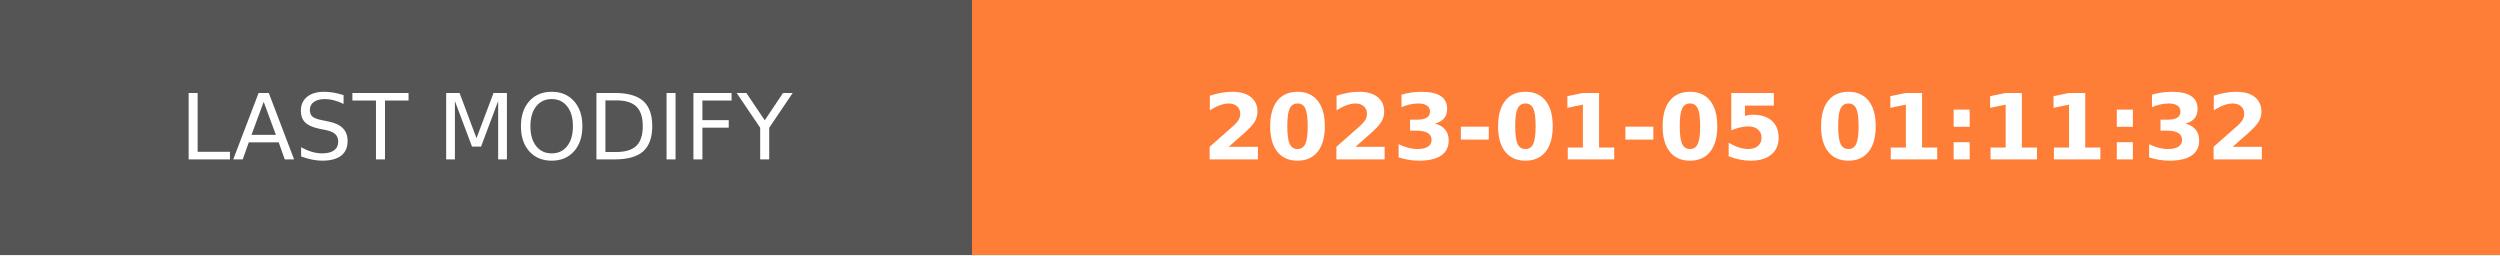
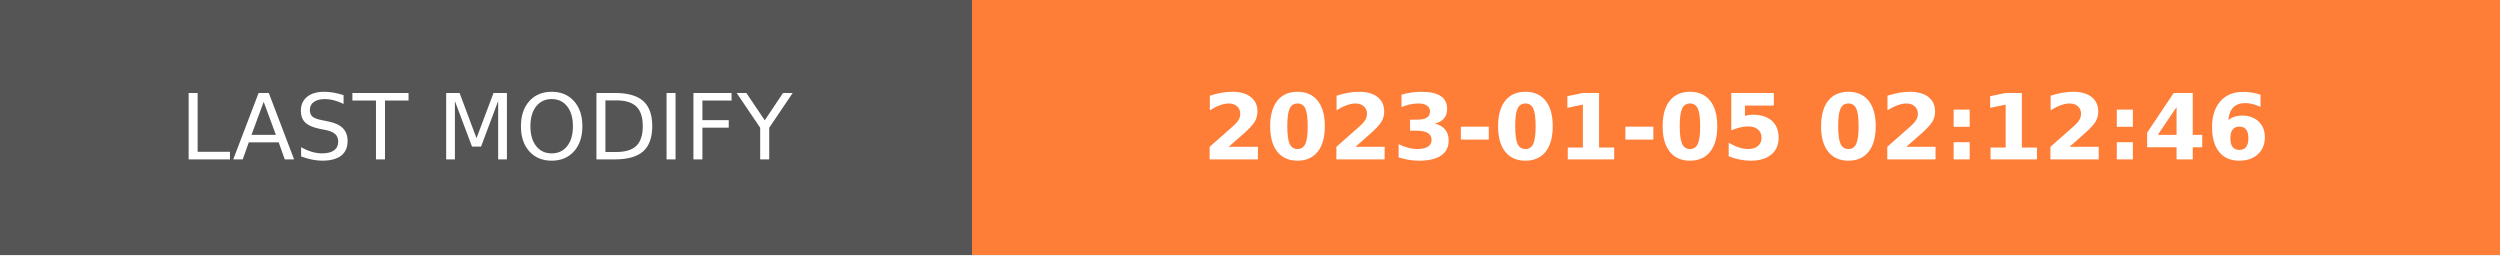
- <svg xmlns="http://www.w3.org/2000/svg" width="274.5" height="28" role="img" aria-label="LAST MODIFY: 2023-01-05 01:11:32">
+ <svg xmlns="http://www.w3.org/2000/svg" width="274.5" height="28" role="img" aria-label="LAST MODIFY: 2023-01-05 02:12:46">
  <g shape-rendering="crispEdges">
    <rect width="106.75" height="28" fill="#555" />
    <rect x="106.75" width="167.75" height="28" fill="#fe7d37" />
  </g>
  <g fill="#fff" text-anchor="middle" font-family="Verdana,Geneva,DejaVu Sans,sans-serif" text-rendering="geometricPrecision" font-size="100">
    <text transform="scale(.1)" x="533.75" y="175" textLength="827.5" fill="#fff">LAST MODIFY</text>
-     <text transform="scale(.1)" x="1906.25" y="175" textLength="1437.5" fill="#fff" font-weight="bold">2023-01-05 01:11:32</text>
+     <text transform="scale(.1)" x="1906.25" y="175" textLength="1437.5" fill="#fff" font-weight="bold">2023-01-05 02:12:46</text>
  </g>
</svg>
